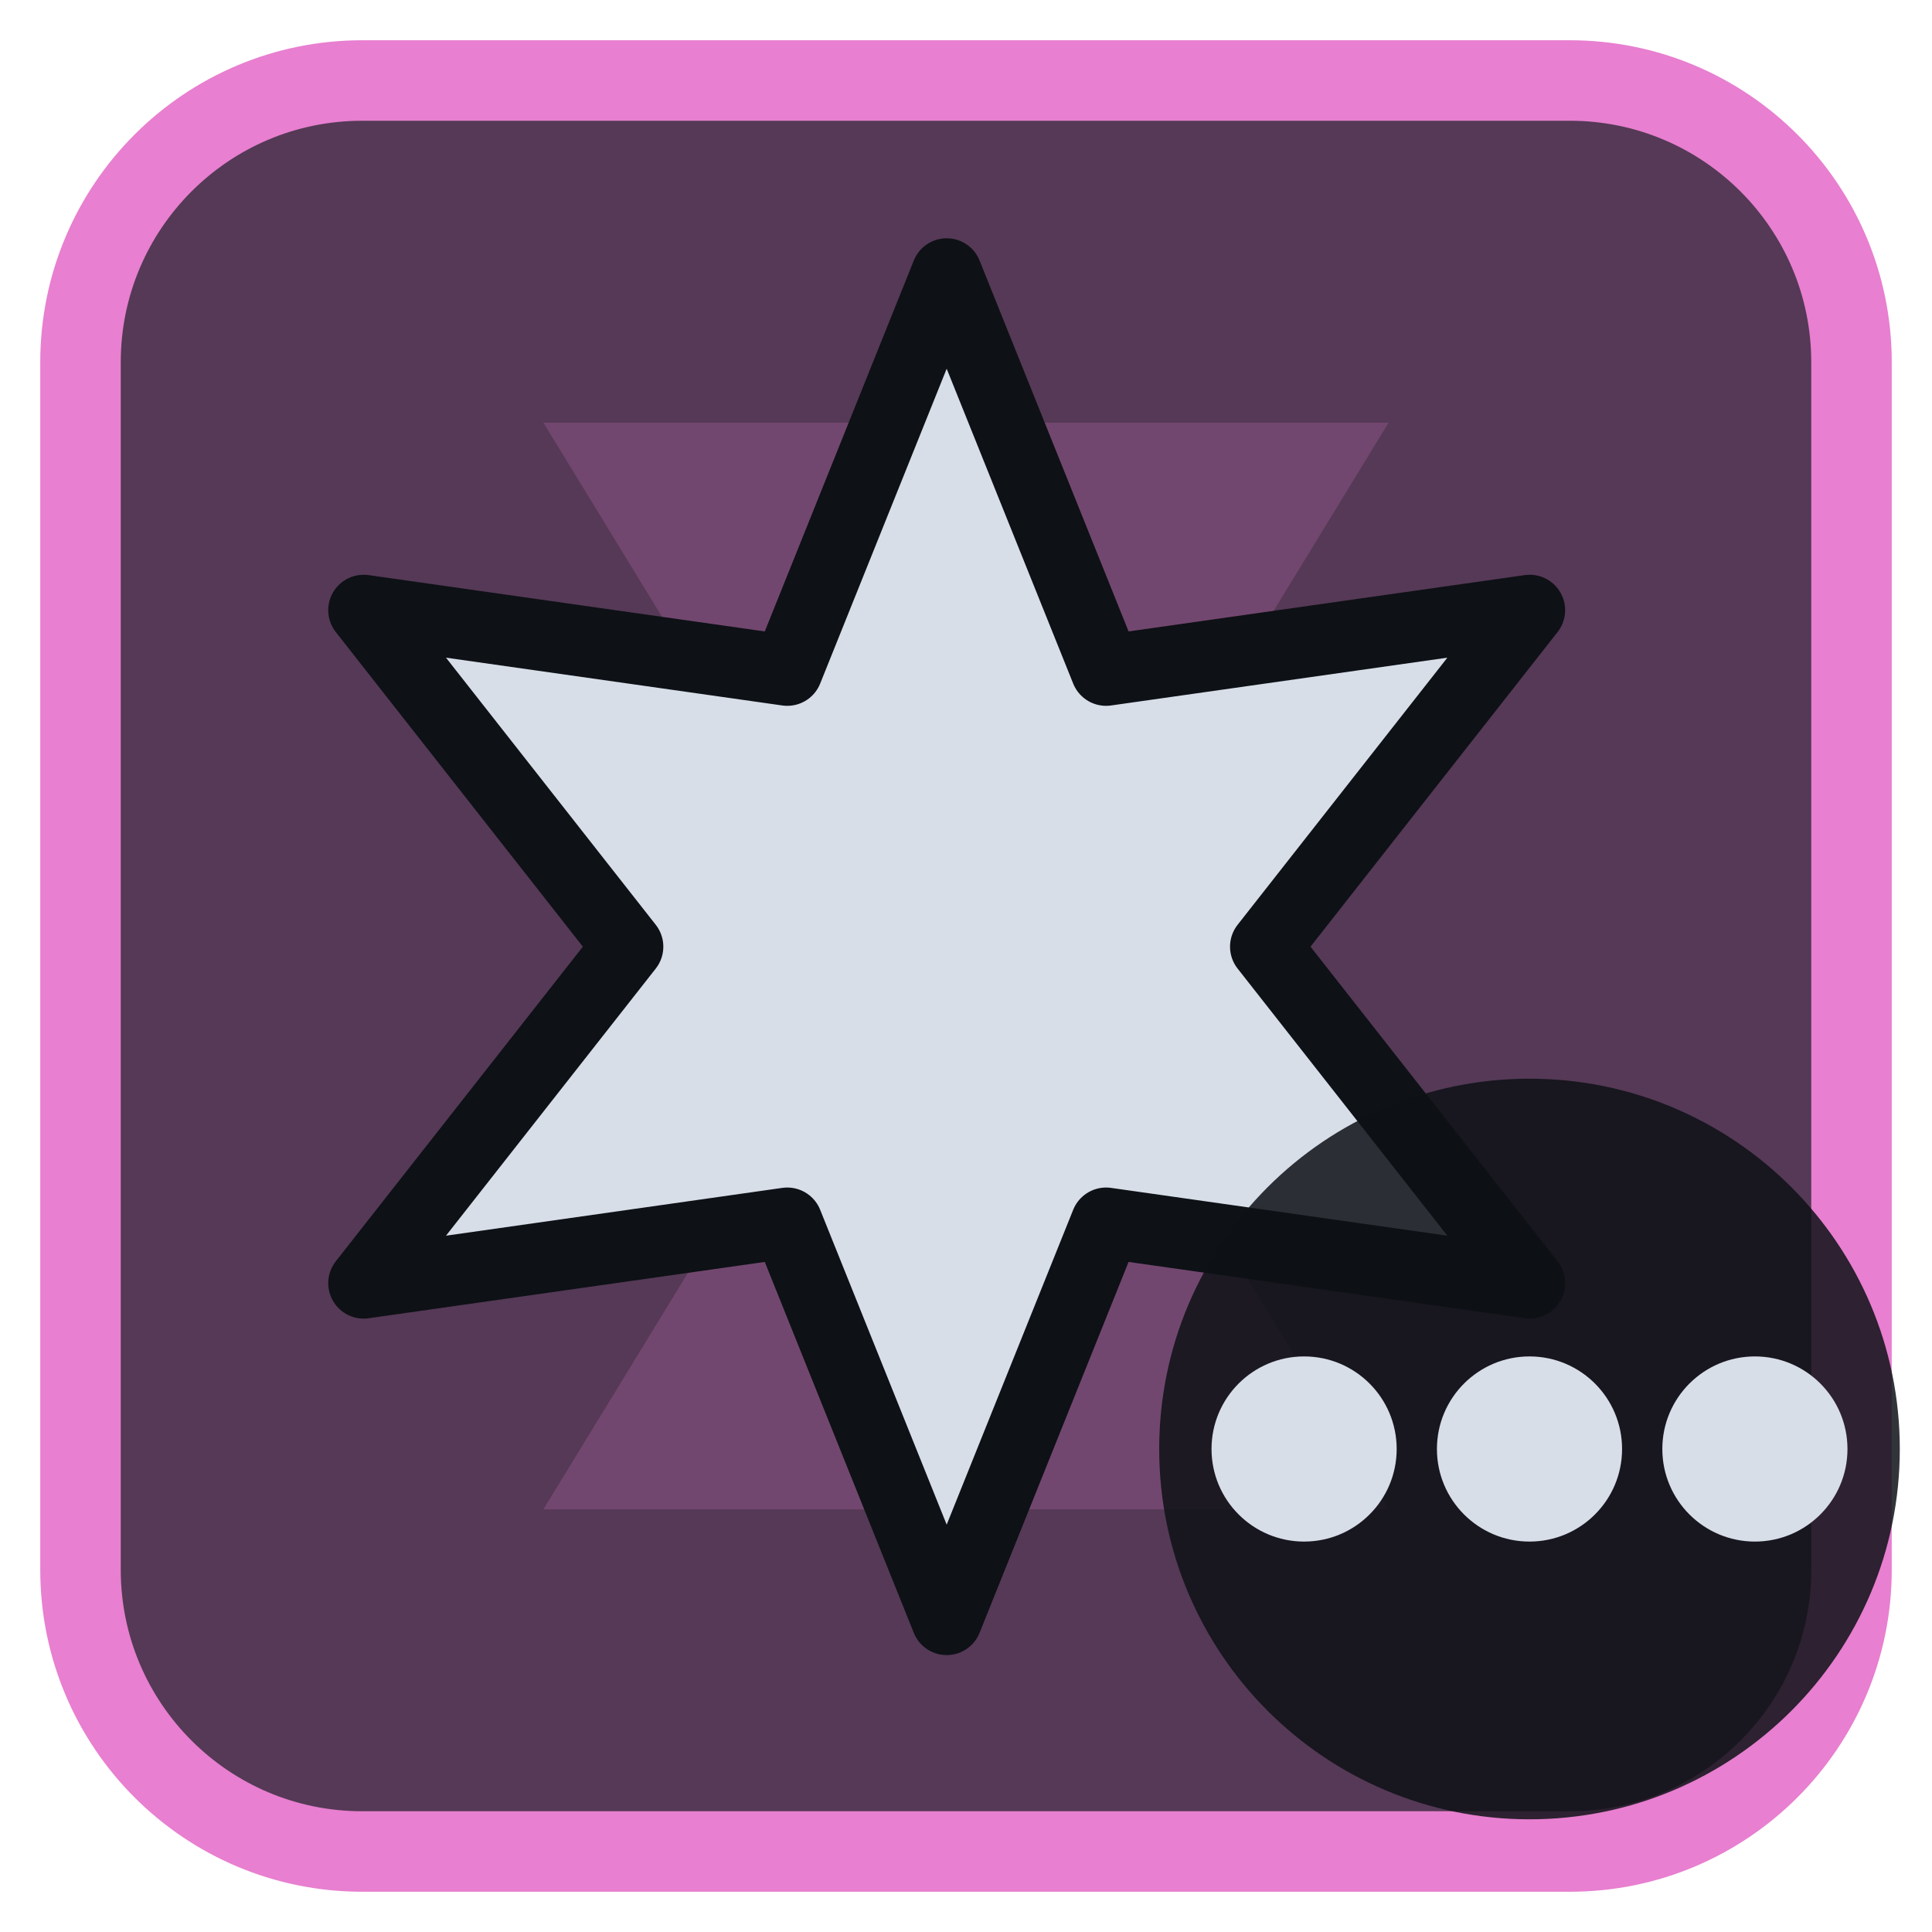
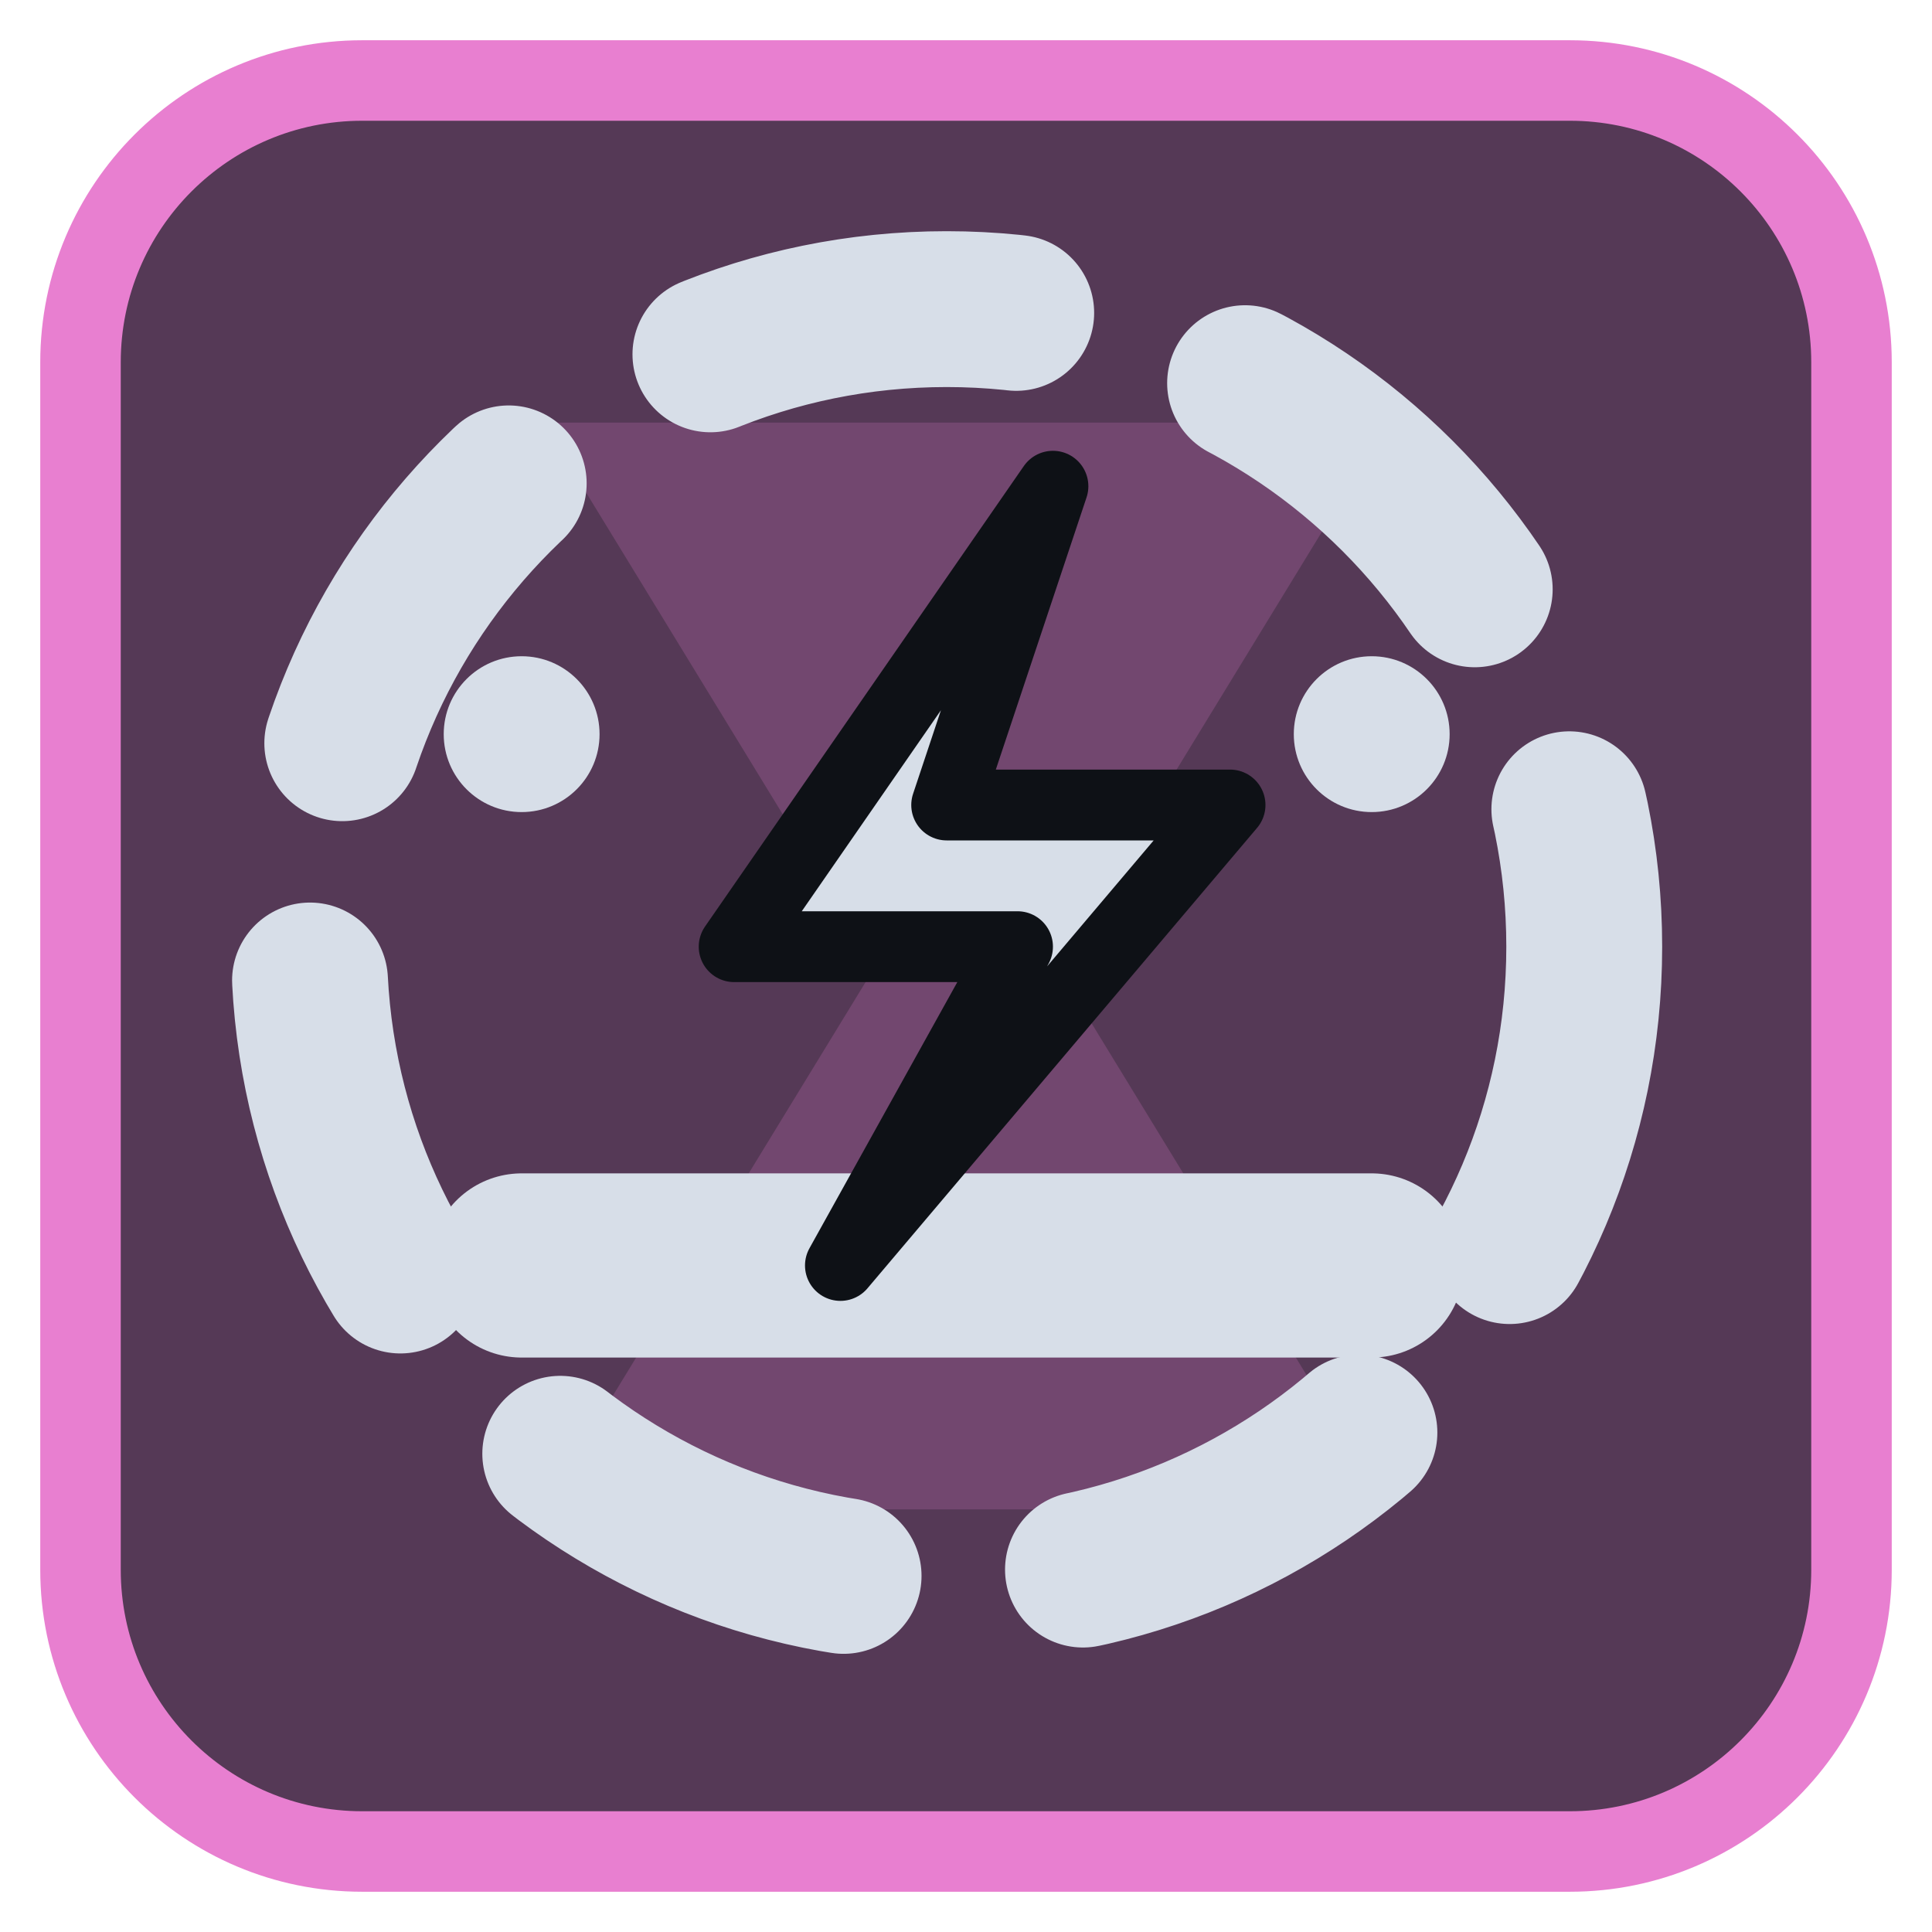
<svg xmlns="http://www.w3.org/2000/svg" viewBox="0 0 24 24" width="24" height="24">
  <rect x="1" y="1" width="22" height="22" rx="3.5" fill="#553956" stroke="#e87fd0" stroke-width="1" />
  <g opacity="0.2" transform="translate(3,3) scale(0.75)">
    <path d="M5 3h14l-5.5 9L19 21H5l5.5-9z" fill="#e87fd0" />
  </g>
  <g transform="translate(1.2,1.2) scale(0.88)">
-     <path d="M12.00 2.50L14.25 8.10L20.23 7.25L16.50 12.00L20.23 16.75L14.25 15.90L12.00 21.50L9.75 15.90L3.77 16.75L7.50 12.00L3.77 7.25L9.75 8.10Z" fill="#d7dee8" stroke="#0e1116" stroke-width="1" stroke-linejoin="round" />
+     <circle cx="12" cy="12" r="9" fill="none" stroke="#d7dee8" stroke-width="2.2" stroke-linecap="round" stroke-linejoin="round" stroke-dasharray="4.4 3.4" />
+     <path d="M6 16.5H18" fill="none" stroke="#d7dee8" stroke-width="2.6" stroke-linecap="round" stroke-linejoin="round" />
+     <path d="M13.5 5.5L9 12H13L10.5 16.5L16 10H12Z" fill="#d7dee8" stroke="#0e1116" stroke-width="1" stroke-linejoin="round" />
+     <circle cx="6" cy="9" r="1.1" fill="#d7dee8" />
+     <circle cx="18" cy="9" r="1.1" fill="#d7dee8" />
  </g>
-   <circle cx="19" cy="18" r="4.6" fill="#0e1116" fill-opacity="0.85" />
-   <circle cx="16.2" cy="18" r="1.15" fill="#d7dee8" />
-   <circle cx="19" cy="18" r="1.15" fill="#d7dee8" />
-   <circle cx="21.8" cy="18" r="1.15" fill="#d7dee8" />
</svg>
